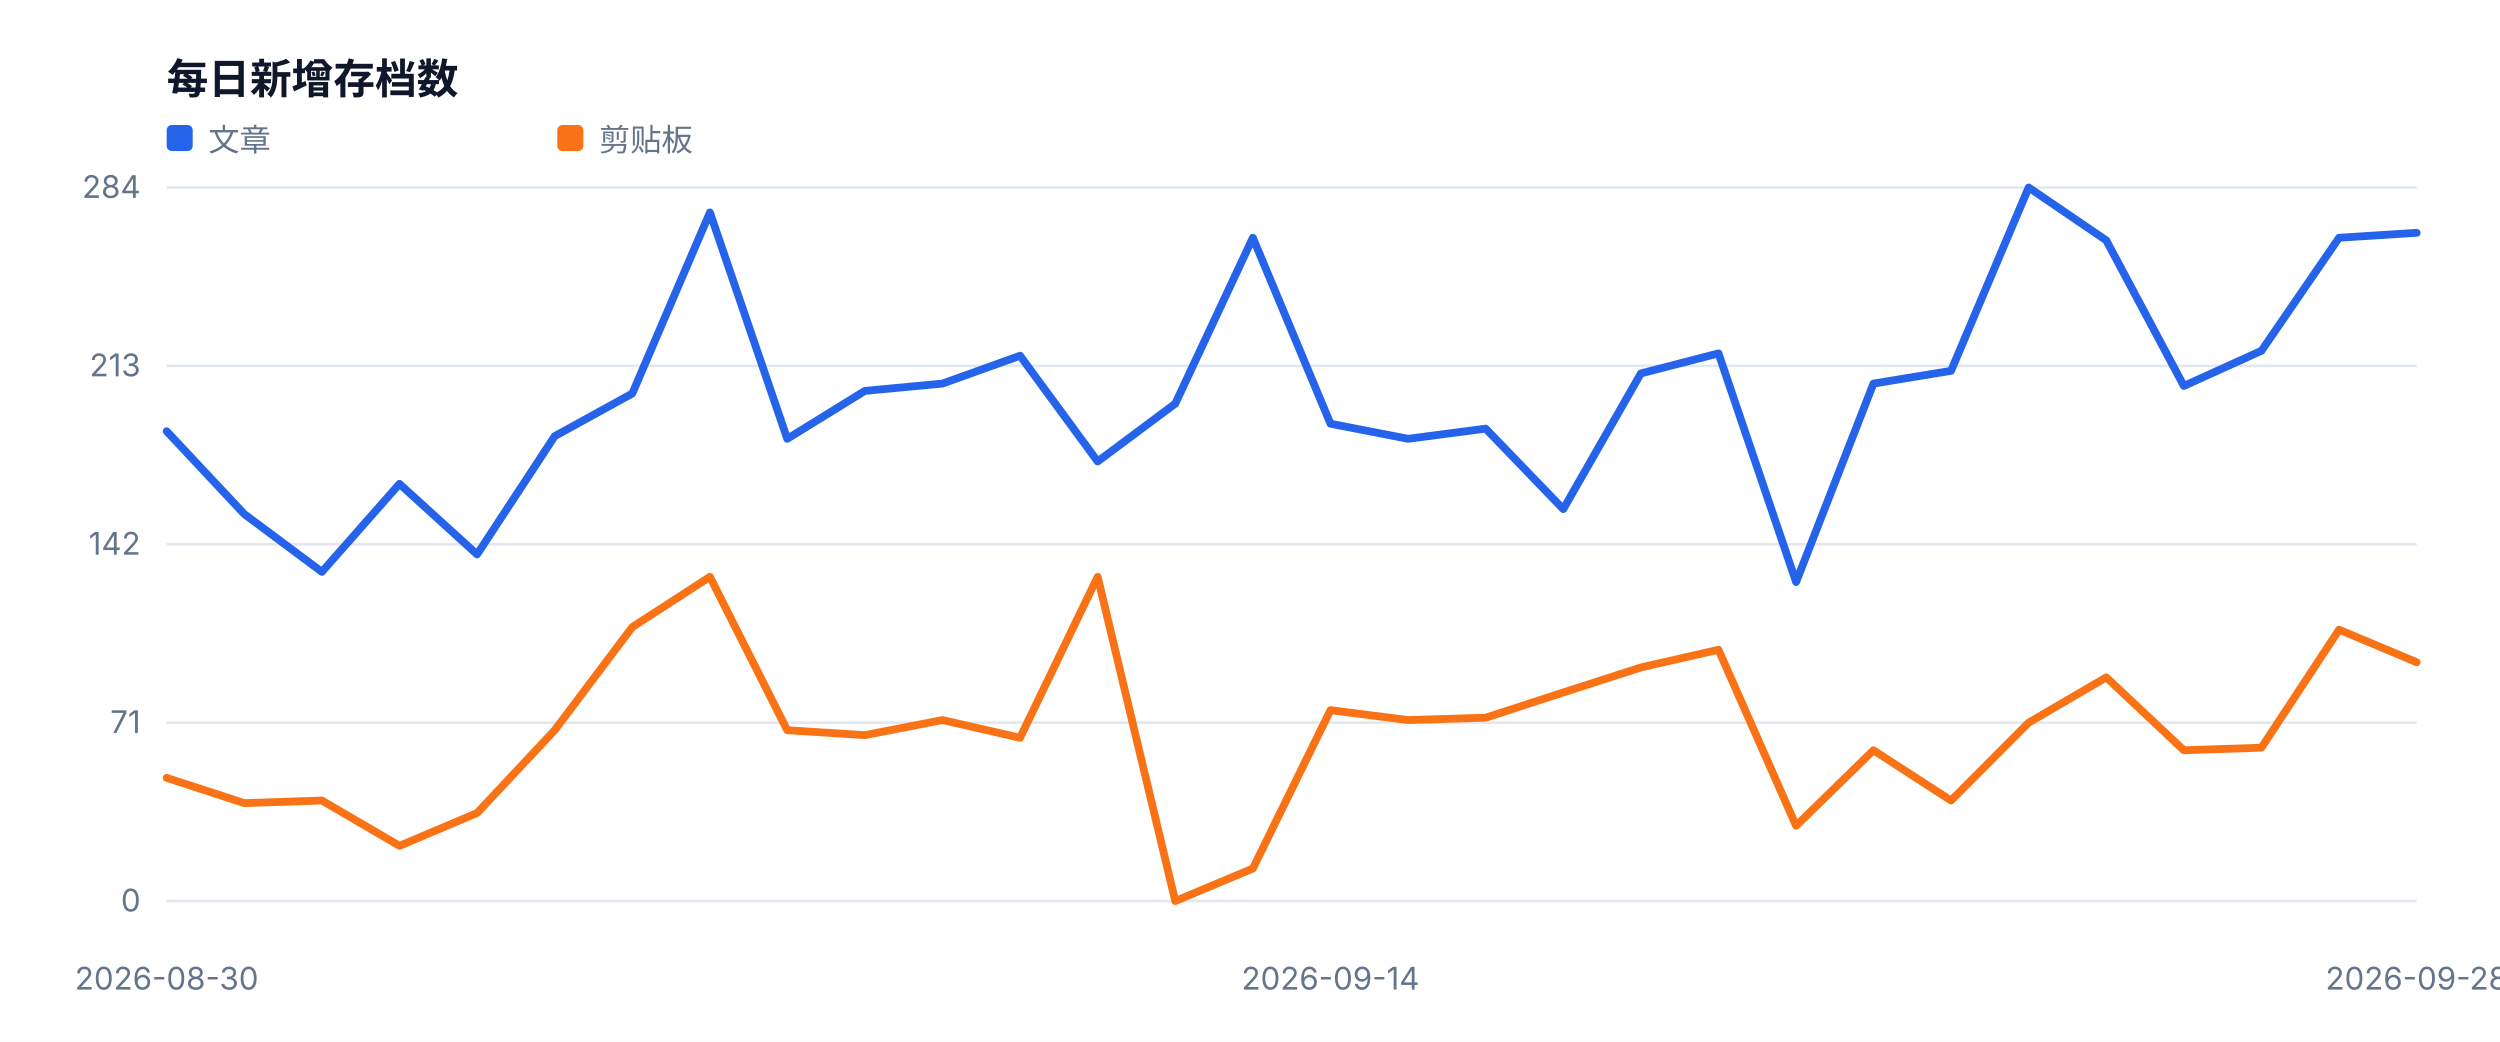
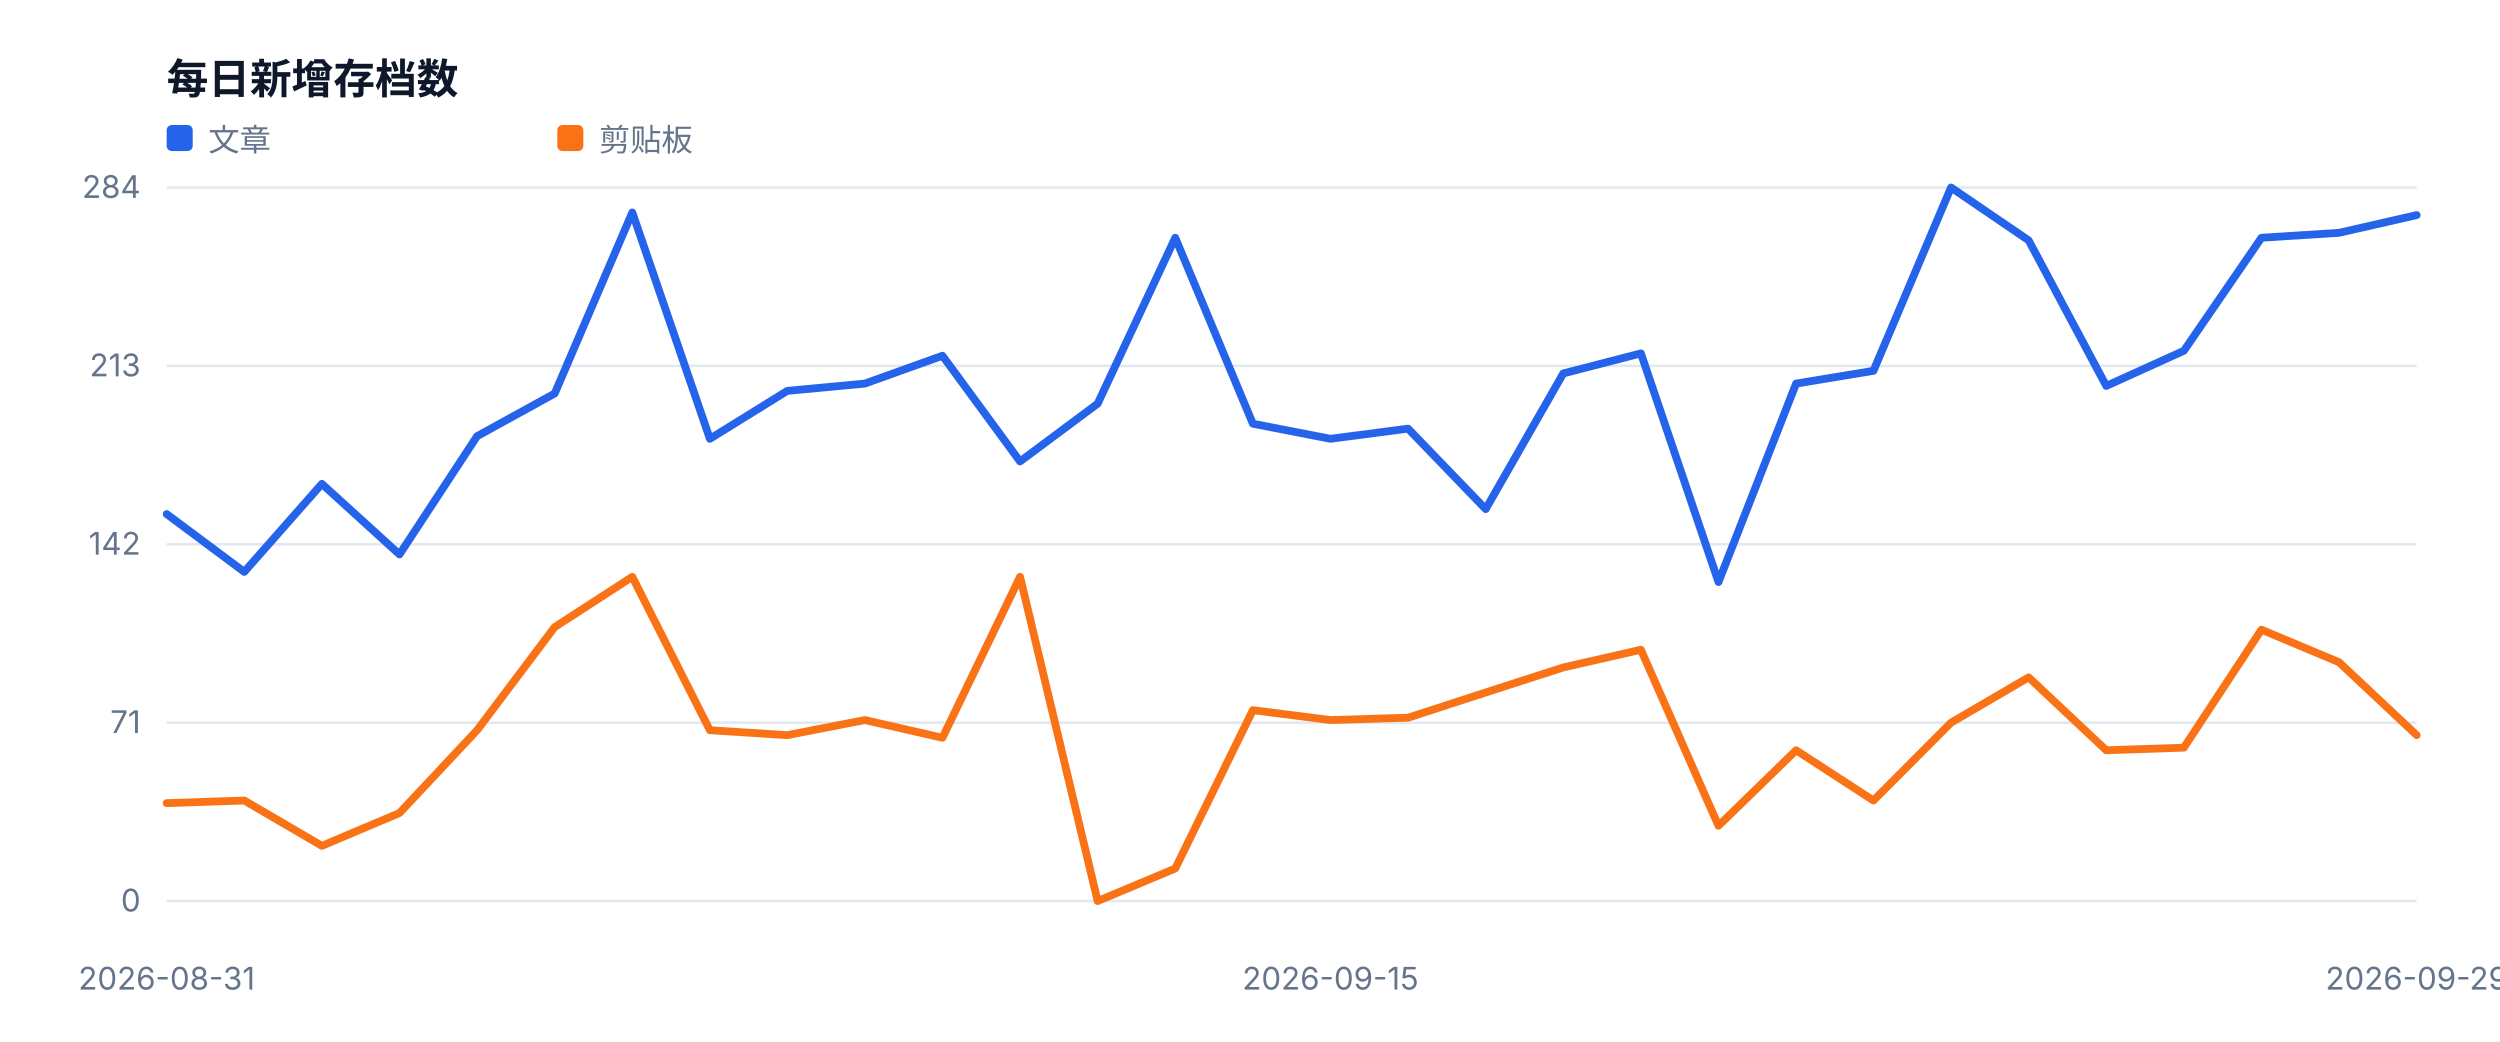
<svg xmlns="http://www.w3.org/2000/svg" width="960" height="400" viewBox="0 0 960 400" role="img">
  <style>text{font-family:-apple-system,BlinkMacSystemFont,'Segoe UI',sans-serif;fill:#334155}.muted{fill:#64748b;font-size:12px}.value{fill:#0f172a;font-size:28px;font-weight:700}.title{fill:#0f172a;font-size:16px;font-weight:700}</style>
  <rect width="100%" height="100%" fill="#ffffff" />
  <text x="64" y="36" class="title">每日新增存档数</text>
  <line x1="64" y1="346.0" x2="928" y2="346.0" stroke="#e2e8f0" />
  <text x="54" y="350.0" text-anchor="end" class="muted">0</text>
  <line x1="64" y1="277.5" x2="928" y2="277.5" stroke="#e2e8f0" />
  <text x="54" y="281.5" text-anchor="end" class="muted">71</text>
  <line x1="64" y1="209.0" x2="928" y2="209.0" stroke="#e2e8f0" />
  <text x="54" y="213.0" text-anchor="end" class="muted">142</text>
  <line x1="64" y1="140.5" x2="928" y2="140.5" stroke="#e2e8f0" />
  <text x="54" y="144.5" text-anchor="end" class="muted">213</text>
  <line x1="64" y1="72.0" x2="928" y2="72.0" stroke="#e2e8f0" />
  <text x="54" y="76.0" text-anchor="end" class="muted">284</text>
-   <text x="64.0" y="380" text-anchor="middle" class="muted">2026-08-30</text>
-   <text x="510.9" y="380" text-anchor="middle" class="muted">2026-09-14</text>
-   <text x="928.0" y="380" text-anchor="middle" class="muted">2026-09-28</text>
-   <polyline fill="none" stroke="#2563eb" stroke-width="3" stroke-linejoin="round" stroke-linecap="round" points="64.0,165.6 93.8,197.4 123.6,219.6 153.4,185.8 183.2,212.9 213.0,167.5 242.8,151.1 272.6,81.6 302.3,168.5 332.1,150.1 361.9,147.3 391.7,136.6 421.5,177.2 451.3,155.0 481.1,91.3 510.9,162.7 540.7,168.5 570.5,164.6 600.3,195.5 630.1,143.4 659.9,135.7 689.7,223.5 719.4,147.3 749.2,142.4 779.0,72.0 808.8,92.3 838.6,148.2 868.4,134.7 898.2,91.3 928.0,89.4" />
+   <text x="64.0" y="380" text-anchor="middle" class="muted">2026-08-31</text>
+   <text x="510.9" y="380" text-anchor="middle" class="muted">2026-09-15</text>
+   <text x="928.0" y="380" text-anchor="middle" class="muted">2026-09-29</text>
+   <polyline fill="none" stroke="#2563eb" stroke-width="3" stroke-linejoin="round" stroke-linecap="round" points="64.0,197.4 93.8,219.6 123.6,185.8 153.4,212.9 183.2,167.5 213.0,151.1 242.8,81.6 272.6,168.5 302.3,150.1 332.1,147.3 361.9,136.6 391.7,177.2 421.5,155.0 451.3,91.3 481.1,162.7 510.9,168.5 540.7,164.6 570.5,195.5 600.3,143.4 630.1,135.7 659.9,223.5 689.7,147.3 719.4,142.4 749.2,72.0 779.0,92.3 808.8,148.2 838.6,134.7 868.4,91.3 898.2,89.4 928.0,82.6" />
  <rect x="64" y="48" width="10" height="10" fill="#2563eb" rx="2" />
  <text x="80" y="58" class="muted">文章</text>
-   <polyline fill="none" stroke="#f97316" stroke-width="3" stroke-linejoin="round" stroke-linecap="round" points="64.0,298.7 93.8,308.4 123.6,307.4 153.4,324.8 183.2,312.2 213.0,280.4 242.8,240.8 272.6,221.5 302.3,280.4 332.1,282.3 361.9,276.5 391.7,283.3 421.5,221.5 451.3,346.0 481.1,333.5 510.9,272.7 540.7,276.5 570.5,275.6 600.3,265.9 630.1,256.3 659.9,249.5 689.7,317.1 719.4,288.1 749.2,307.4 779.0,277.5 808.8,260.1 838.6,288.1 868.4,287.1 898.2,241.8 928.0,254.3" />
+   <polyline fill="none" stroke="#f97316" stroke-width="3" stroke-linejoin="round" stroke-linecap="round" points="64.0,308.4 93.8,307.4 123.6,324.8 153.4,312.2 183.2,280.4 213.0,240.8 242.8,221.5 272.6,280.4 302.3,282.3 332.1,276.5 361.9,283.3 391.7,221.5 421.5,346.0 451.3,333.5 481.1,272.7 510.9,276.5 540.7,275.6 570.5,265.9 600.3,256.3 630.1,249.5 659.9,317.1 689.7,288.1 719.4,307.4 749.2,277.5 779.0,260.1 808.8,288.1 838.6,287.1 868.4,241.8 898.2,254.3 928.0,282.3" />
  <rect x="214" y="48" width="10" height="10" fill="#f97316" rx="2" />
  <text x="230" y="58" class="muted">剪贴板</text>
</svg>
